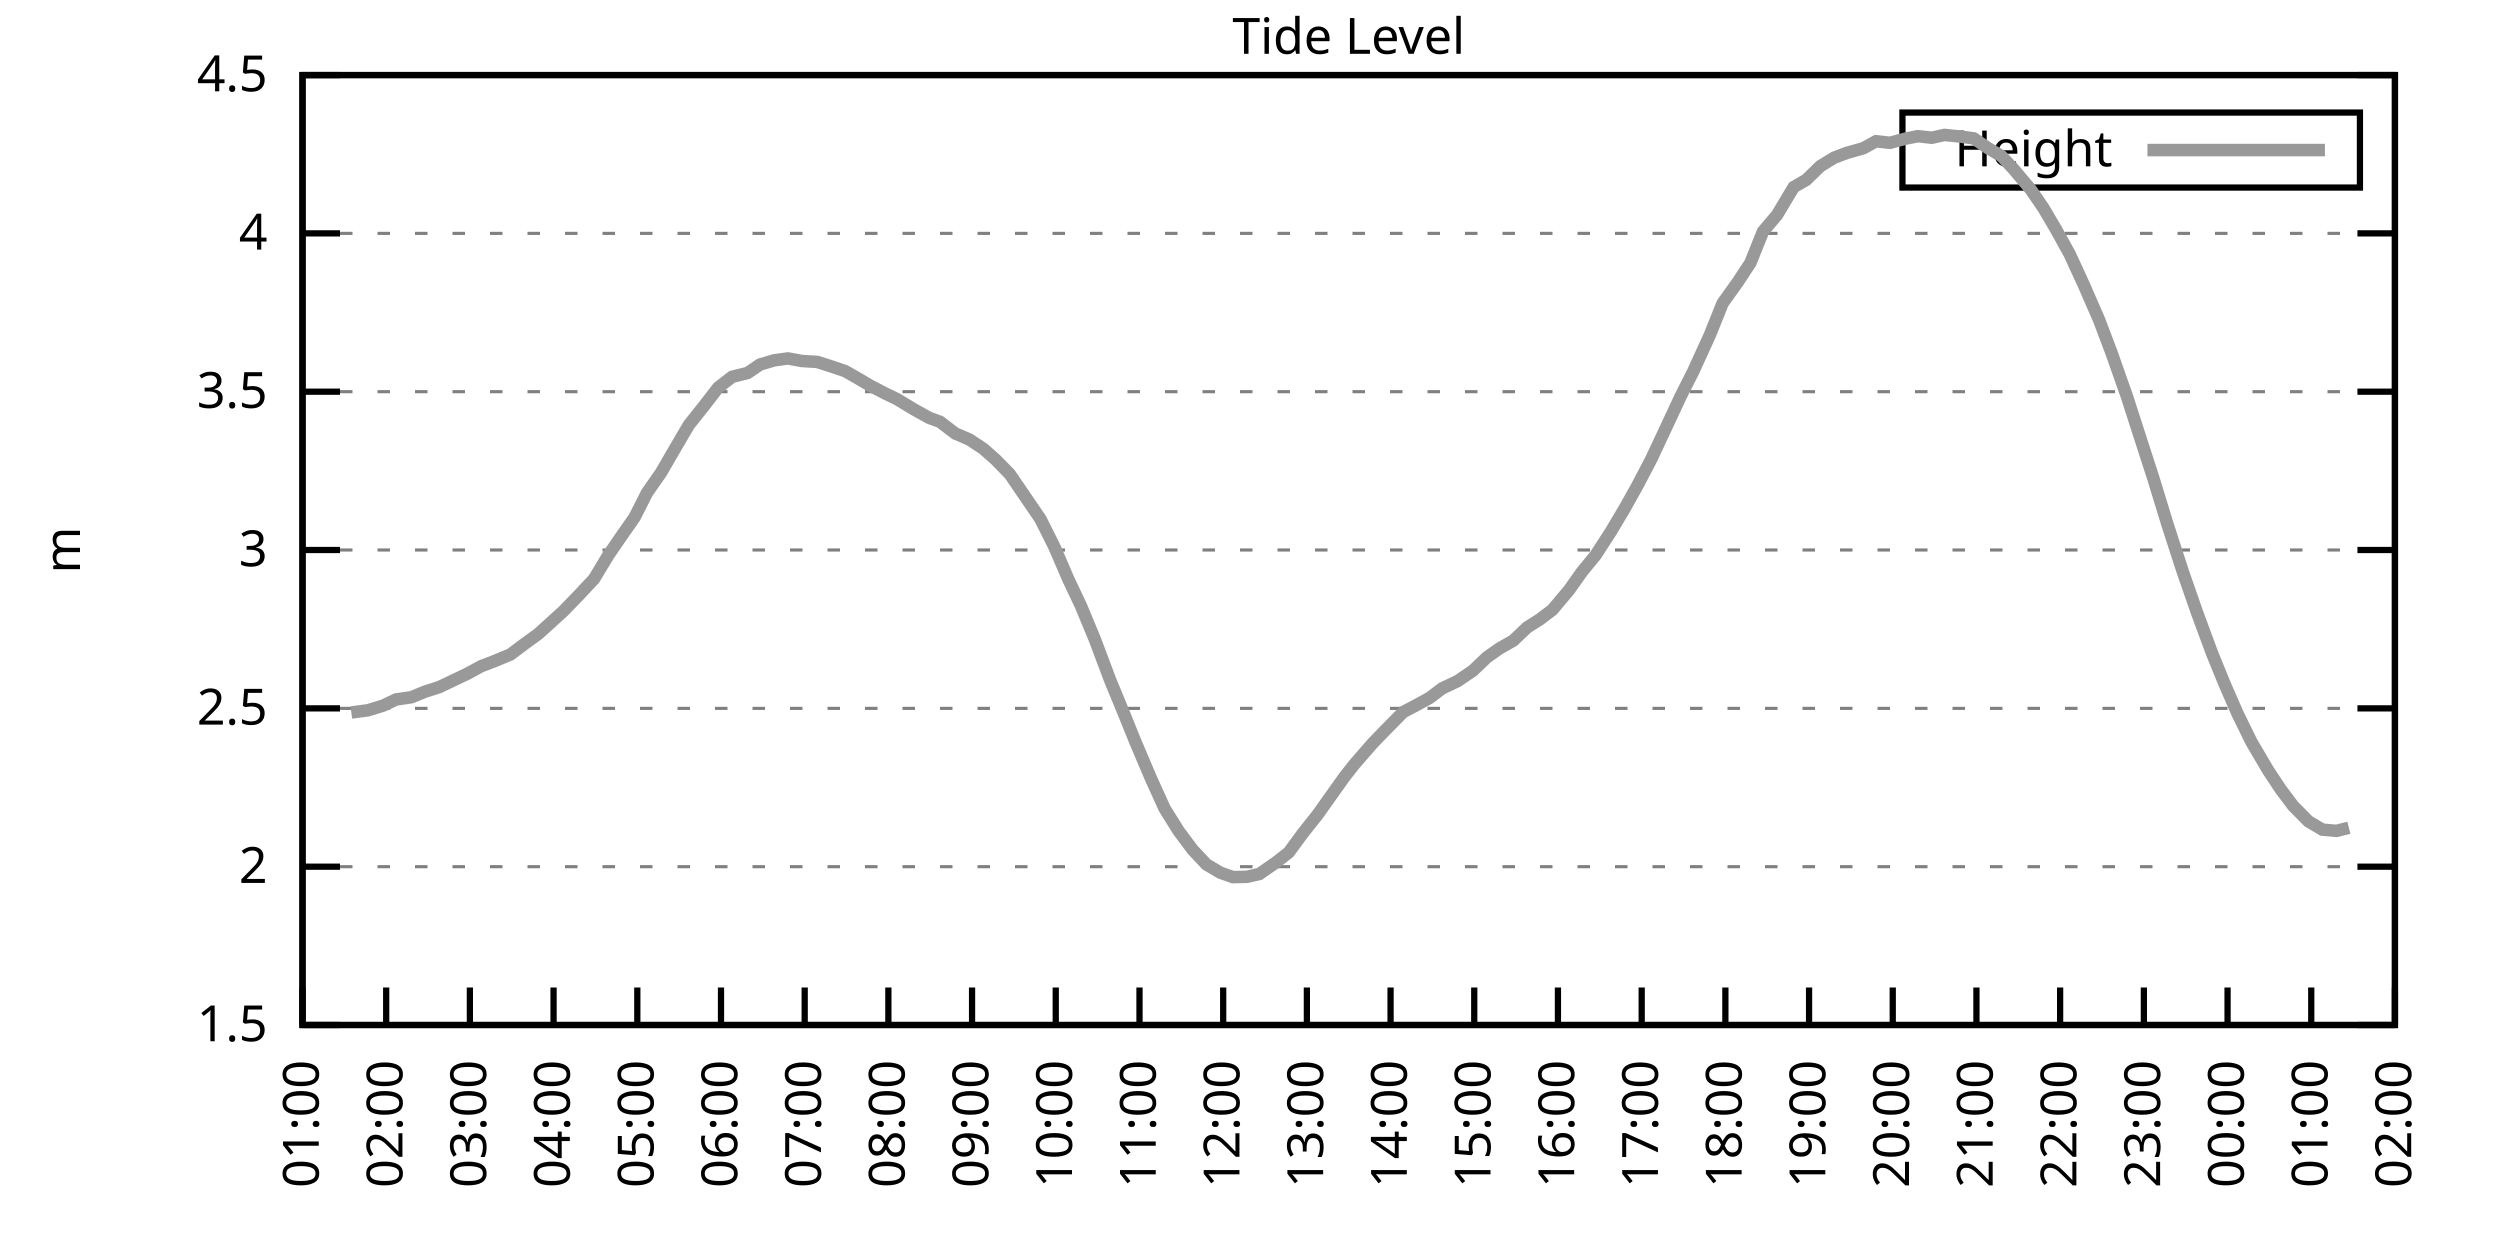
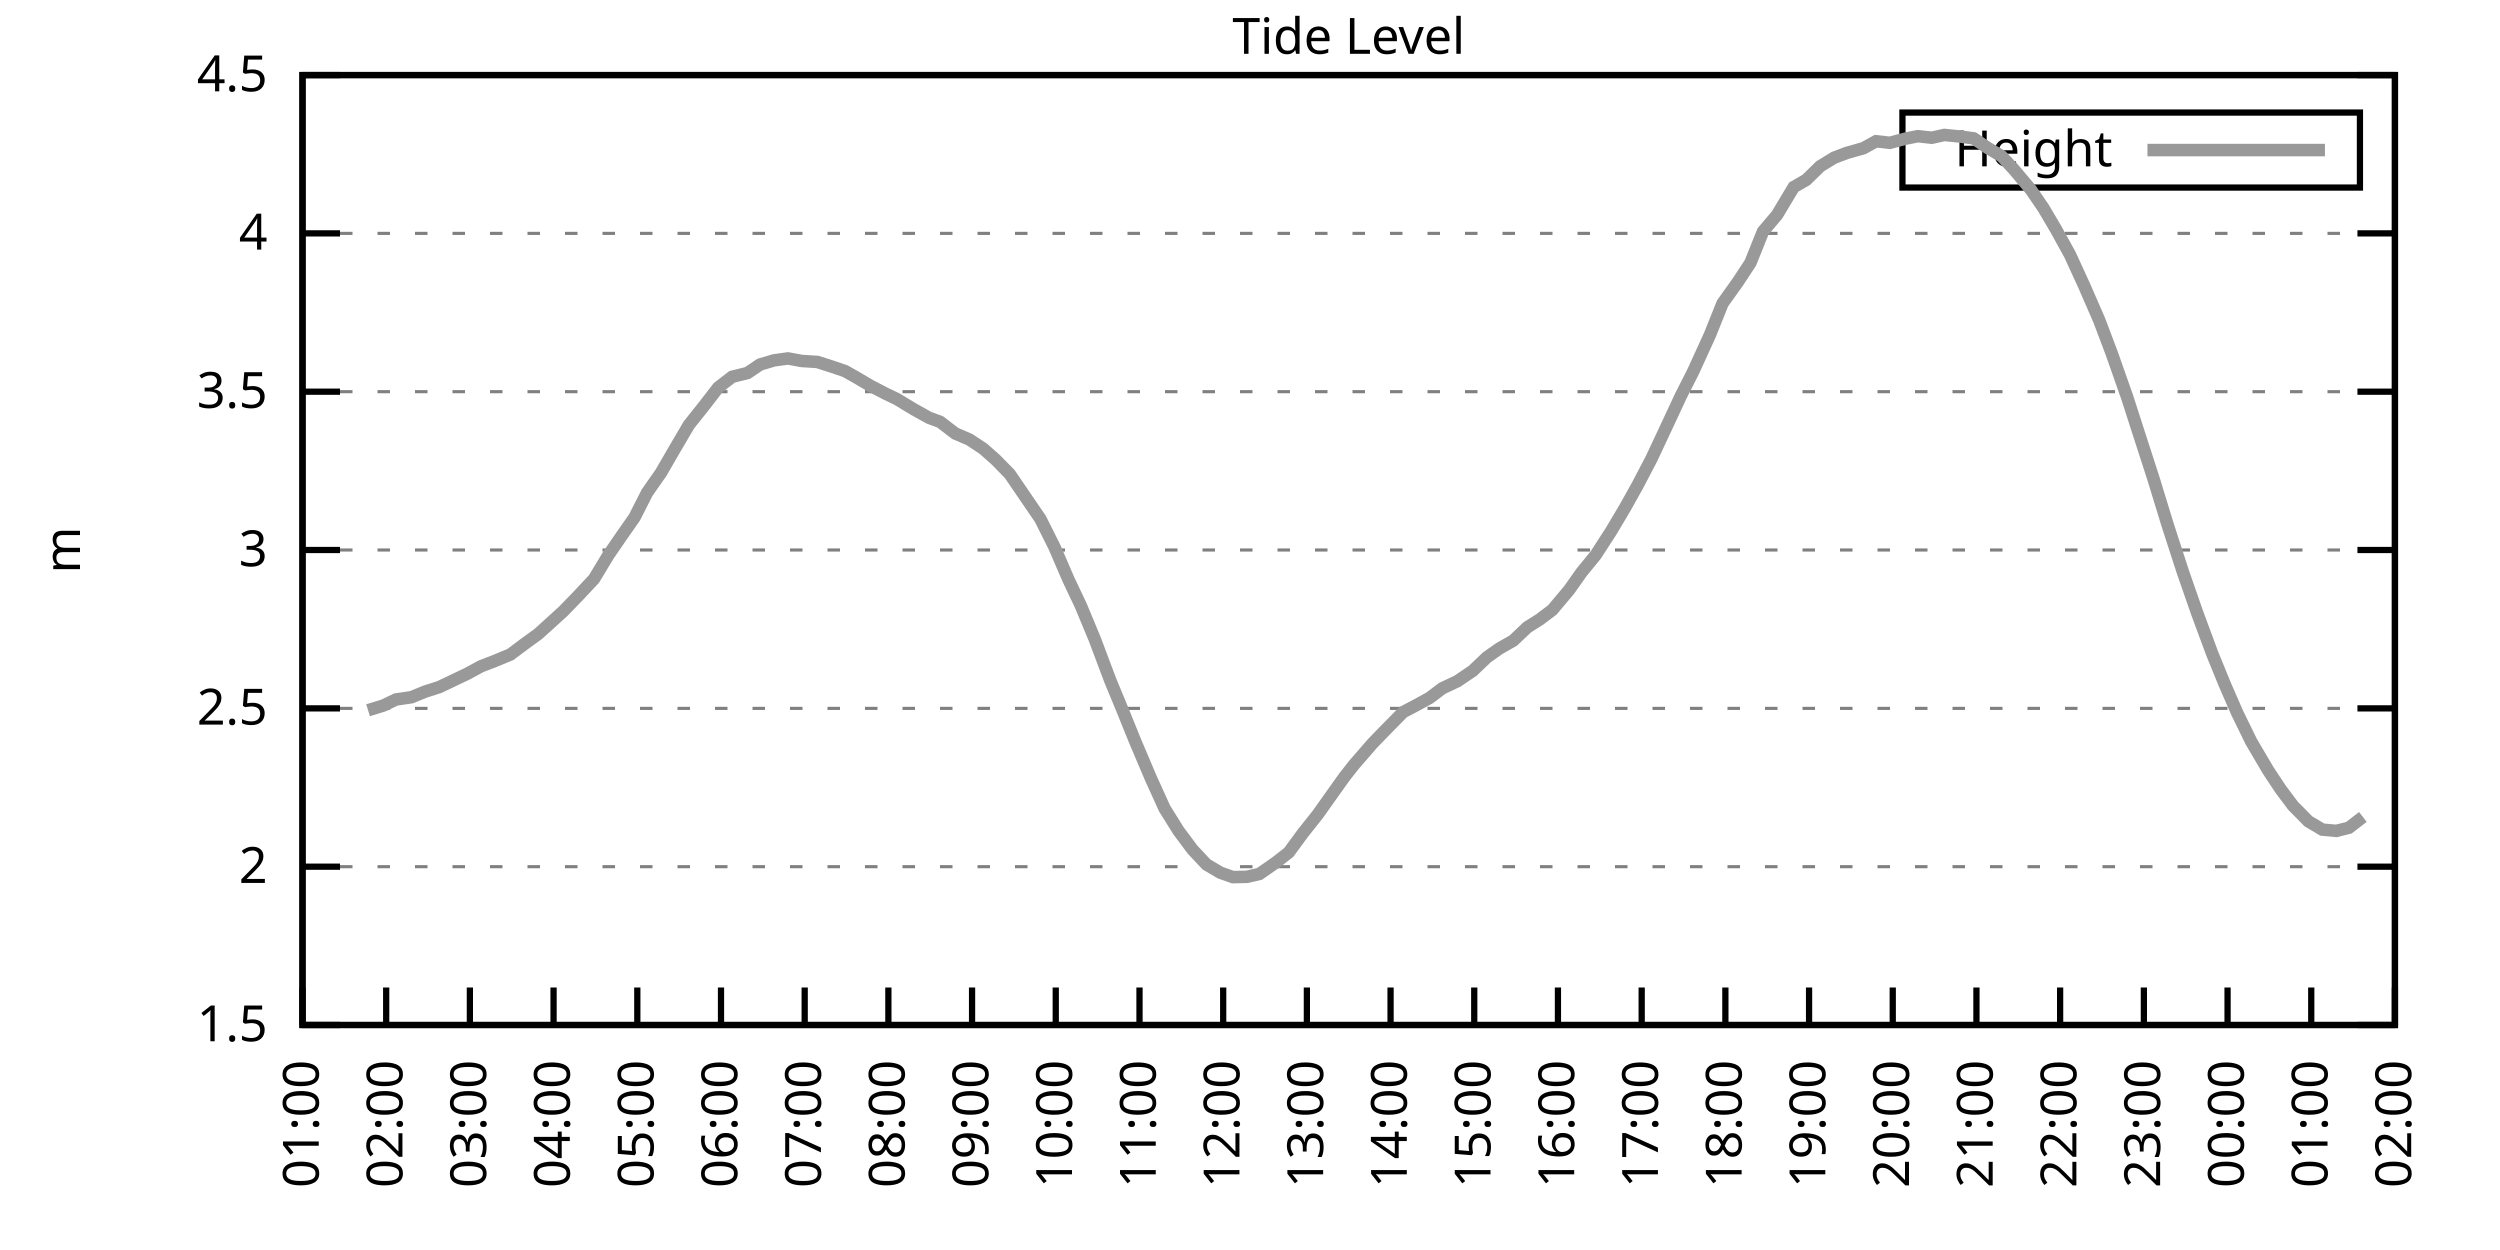
<svg xmlns="http://www.w3.org/2000/svg" xmlns:xlink="http://www.w3.org/1999/xlink" width="400" height="200" viewBox="0 0 400 200">
  <g id="gnuplot_canvas">
    <rect x="0" y="0" width="400" height="200" fill="none" />
    <defs>
      <circle id="gpDot" r="0.5" stroke-width="0.5" stroke="currentColor" />
      <path id="gpPt0" stroke-width="0.333" stroke="currentColor" d="M-1,0 h2 M0,-1 v2" />
      <path id="gpPt1" stroke-width="0.333" stroke="currentColor" d="M-1,-1 L1,1 M1,-1 L-1,1" />
      <path id="gpPt2" stroke-width="0.333" stroke="currentColor" d="M-1,0 L1,0 M0,-1 L0,1 M-1,-1 L1,1 M-1,1 L1,-1" />
      <rect id="gpPt3" stroke-width="0.333" stroke="currentColor" x="-1" y="-1" width="2" height="2" />
      <rect id="gpPt4" stroke-width="0.333" stroke="currentColor" fill="currentColor" x="-1" y="-1" width="2" height="2" />
      <circle id="gpPt5" stroke-width="0.333" stroke="currentColor" cx="0" cy="0" r="1" />
      <use xlink:href="#gpPt5" id="gpPt6" fill="currentColor" stroke="none" />
      <path id="gpPt7" stroke-width="0.333" stroke="currentColor" d="M0,-1.33 L-1.33,0.67 L1.33,0.67 z" />
      <use xlink:href="#gpPt7" id="gpPt8" fill="currentColor" stroke="none" />
      <use xlink:href="#gpPt7" id="gpPt9" stroke="currentColor" transform="rotate(180)" />
      <use xlink:href="#gpPt9" id="gpPt10" fill="currentColor" stroke="none" />
      <use xlink:href="#gpPt3" id="gpPt11" stroke="currentColor" transform="rotate(45)" />
      <use xlink:href="#gpPt11" id="gpPt12" fill="currentColor" stroke="none" />
      <path id="gpPt13" stroke-width="0.333" stroke="currentColor" d="M0,1.330 L1.265,0.411 L0.782,-1.067 L-0.782,-1.076 L-1.265,0.411 z" />
      <use xlink:href="#gpPt13" id="gpPt14" fill="currentColor" stroke="none" />
      <filter id="textbox" filterUnits="objectBoundingBox" x="0" y="0" height="1" width="1">
        <feFlood flood-color="white" flood-opacity="1" result="bgnd" />
        <feComposite in="SourceGraphic" in2="bgnd" operator="atop" />
      </filter>
      <filter id="greybox" filterUnits="objectBoundingBox" x="0" y="0" height="1" width="1">
        <feFlood flood-color="lightgrey" flood-opacity="1" result="grey" />
        <feComposite in="SourceGraphic" in2="grey" operator="atop" />
      </filter>
    </defs>
    <g fill="none" color="white" stroke="currentColor" stroke-width="1.00" stroke-linecap="butt" stroke-linejoin="miter">
</g>
    <g fill="none" color="black" stroke="currentColor" stroke-width="1.00" stroke-linecap="butt" stroke-linejoin="miter">
      <g stroke="none" shape-rendering="crispEdges">
        <polygon fill="rgb(255, 255, 255)" points="48.40,164.00 383.18,164.00 383.18,12.02 48.40,12.02 " />
      </g>
    </g>
    <g fill="none" color="black" stroke="currentColor" stroke-width="1.00" stroke-linecap="butt" stroke-linejoin="miter">
</g>
    <g fill="none" color="black" stroke="black" stroke-width="0.50" stroke-linecap="butt" stroke-linejoin="miter">
</g>
    <g fill="none" color="gray" stroke="currentColor" stroke-width="0.50" stroke-linecap="butt" stroke-linejoin="miter">
      <path stroke="gray" stroke-dasharray="2,4" class="gridline" d="M48.40,164.00 L383.19,164.00  " />
    </g>
    <g fill="none" color="gray" stroke="gray" stroke-width="1.00" stroke-linecap="butt" stroke-linejoin="miter">
</g>
    <g fill="none" color="black" stroke="currentColor" stroke-width="1.00" stroke-linecap="butt" stroke-linejoin="miter">
      <path stroke="black" d="M48.40,164.00 L54.40,164.00 M383.19,164.00 L377.19,164.00  " />
      <g transform="translate(42.80,166.60)" stroke="none" fill="black" font-family="Sans" font-size="8.00" text-anchor="end">
        <text>
          <tspan font-family="Sans"> 1.5</tspan>
        </text>
      </g>
    </g>
    <g fill="none" color="black" stroke="currentColor" stroke-width="1.00" stroke-linecap="butt" stroke-linejoin="miter">
</g>
    <g fill="none" color="black" stroke="black" stroke-width="0.50" stroke-linecap="butt" stroke-linejoin="miter">
</g>
    <g fill="none" color="gray" stroke="currentColor" stroke-width="0.50" stroke-linecap="butt" stroke-linejoin="miter">
      <path stroke="gray" stroke-dasharray="2,4" class="gridline" d="M48.40,138.67 L383.19,138.67  " />
    </g>
    <g fill="none" color="gray" stroke="gray" stroke-width="1.00" stroke-linecap="butt" stroke-linejoin="miter">
</g>
    <g fill="none" color="black" stroke="currentColor" stroke-width="1.00" stroke-linecap="butt" stroke-linejoin="miter">
      <path stroke="black" d="M48.40,138.67 L54.40,138.67 M383.19,138.67 L377.19,138.67  " />
      <g transform="translate(42.80,141.27)" stroke="none" fill="black" font-family="Sans" font-size="8.00" text-anchor="end">
        <text>
          <tspan font-family="Sans"> 2</tspan>
        </text>
      </g>
    </g>
    <g fill="none" color="black" stroke="currentColor" stroke-width="1.00" stroke-linecap="butt" stroke-linejoin="miter">
</g>
    <g fill="none" color="black" stroke="black" stroke-width="0.50" stroke-linecap="butt" stroke-linejoin="miter">
</g>
    <g fill="none" color="gray" stroke="currentColor" stroke-width="0.50" stroke-linecap="butt" stroke-linejoin="miter">
      <path stroke="gray" stroke-dasharray="2,4" class="gridline" d="M48.40,113.34 L383.19,113.34  " />
    </g>
    <g fill="none" color="gray" stroke="gray" stroke-width="1.00" stroke-linecap="butt" stroke-linejoin="miter">
</g>
    <g fill="none" color="black" stroke="currentColor" stroke-width="1.00" stroke-linecap="butt" stroke-linejoin="miter">
      <path stroke="black" d="M48.40,113.34 L54.40,113.34 M383.19,113.34 L377.19,113.34  " />
      <g transform="translate(42.80,115.94)" stroke="none" fill="black" font-family="Sans" font-size="8.00" text-anchor="end">
        <text>
          <tspan font-family="Sans"> 2.5</tspan>
        </text>
      </g>
    </g>
    <g fill="none" color="black" stroke="currentColor" stroke-width="1.00" stroke-linecap="butt" stroke-linejoin="miter">
</g>
    <g fill="none" color="black" stroke="black" stroke-width="0.50" stroke-linecap="butt" stroke-linejoin="miter">
</g>
    <g fill="none" color="gray" stroke="currentColor" stroke-width="0.50" stroke-linecap="butt" stroke-linejoin="miter">
      <path stroke="gray" stroke-dasharray="2,4" class="gridline" d="M48.40,88.00 L383.19,88.00  " />
    </g>
    <g fill="none" color="gray" stroke="gray" stroke-width="1.00" stroke-linecap="butt" stroke-linejoin="miter">
</g>
    <g fill="none" color="black" stroke="currentColor" stroke-width="1.00" stroke-linecap="butt" stroke-linejoin="miter">
      <path stroke="black" d="M48.40,88.00 L54.40,88.00 M383.19,88.00 L377.19,88.00  " />
      <g transform="translate(42.80,90.60)" stroke="none" fill="black" font-family="Sans" font-size="8.00" text-anchor="end">
        <text>
          <tspan font-family="Sans"> 3</tspan>
        </text>
      </g>
    </g>
    <g fill="none" color="black" stroke="currentColor" stroke-width="1.00" stroke-linecap="butt" stroke-linejoin="miter">
</g>
    <g fill="none" color="black" stroke="black" stroke-width="0.50" stroke-linecap="butt" stroke-linejoin="miter">
</g>
    <g fill="none" color="gray" stroke="currentColor" stroke-width="0.50" stroke-linecap="butt" stroke-linejoin="miter">
      <path stroke="gray" stroke-dasharray="2,4" class="gridline" d="M48.40,62.67 L383.19,62.67  " />
    </g>
    <g fill="none" color="gray" stroke="gray" stroke-width="1.00" stroke-linecap="butt" stroke-linejoin="miter">
</g>
    <g fill="none" color="black" stroke="currentColor" stroke-width="1.00" stroke-linecap="butt" stroke-linejoin="miter">
      <path stroke="black" d="M48.40,62.67 L54.40,62.67 M383.19,62.67 L377.19,62.67  " />
      <g transform="translate(42.80,65.27)" stroke="none" fill="black" font-family="Sans" font-size="8.00" text-anchor="end">
        <text>
          <tspan font-family="Sans"> 3.5</tspan>
        </text>
      </g>
    </g>
    <g fill="none" color="black" stroke="currentColor" stroke-width="1.00" stroke-linecap="butt" stroke-linejoin="miter">
</g>
    <g fill="none" color="black" stroke="black" stroke-width="0.50" stroke-linecap="butt" stroke-linejoin="miter">
</g>
    <g fill="none" color="gray" stroke="currentColor" stroke-width="0.50" stroke-linecap="butt" stroke-linejoin="miter">
      <path stroke="gray" stroke-dasharray="2,4" class="gridline" d="M48.40,37.34 L383.19,37.34  " />
    </g>
    <g fill="none" color="gray" stroke="gray" stroke-width="1.00" stroke-linecap="butt" stroke-linejoin="miter">
</g>
    <g fill="none" color="black" stroke="currentColor" stroke-width="1.00" stroke-linecap="butt" stroke-linejoin="miter">
      <path stroke="black" d="M48.40,37.34 L54.40,37.34 M383.19,37.34 L377.19,37.34  " />
      <g transform="translate(42.80,39.94)" stroke="none" fill="black" font-family="Sans" font-size="8.00" text-anchor="end">
        <text>
          <tspan font-family="Sans"> 4</tspan>
        </text>
      </g>
    </g>
    <g fill="none" color="black" stroke="currentColor" stroke-width="1.00" stroke-linecap="butt" stroke-linejoin="miter">
</g>
    <g fill="none" color="black" stroke="black" stroke-width="0.50" stroke-linecap="butt" stroke-linejoin="miter">
</g>
    <g fill="none" color="gray" stroke="currentColor" stroke-width="0.50" stroke-linecap="butt" stroke-linejoin="miter">
      <path stroke="gray" stroke-dasharray="2,4" class="gridline" d="M48.40,12.01 L383.19,12.01  " />
    </g>
    <g fill="none" color="gray" stroke="gray" stroke-width="1.00" stroke-linecap="butt" stroke-linejoin="miter">
</g>
    <g fill="none" color="black" stroke="currentColor" stroke-width="1.00" stroke-linecap="butt" stroke-linejoin="miter">
      <path stroke="black" d="M48.40,12.01 L54.40,12.01 M383.19,12.01 L377.19,12.01  " />
      <g transform="translate(42.80,14.61)" stroke="none" fill="black" font-family="Sans" font-size="8.00" text-anchor="end">
        <text>
          <tspan font-family="Sans"> 4.5</tspan>
        </text>
      </g>
    </g>
    <g fill="none" color="black" stroke="currentColor" stroke-width="1.00" stroke-linecap="butt" stroke-linejoin="miter">
      <path stroke="black" d="M48.40,164.00 L48.40,158.00  " />
      <g transform="translate(51.00,169.60) rotate(270.00)" stroke="none" fill="black" font-family="Sans" font-size="8.00" text-anchor="end">
        <text>
          <tspan font-family="Sans">01:00</tspan>
        </text>
      </g>
    </g>
    <g fill="none" color="black" stroke="currentColor" stroke-width="1.00" stroke-linecap="butt" stroke-linejoin="miter">
      <path stroke="black" d="M61.79,164.00 L61.79,158.00  " />
      <g transform="translate(64.39,169.60) rotate(270.00)" stroke="none" fill="black" font-family="Sans" font-size="8.00" text-anchor="end">
        <text>
          <tspan font-family="Sans">02:00</tspan>
        </text>
      </g>
    </g>
    <g fill="none" color="black" stroke="currentColor" stroke-width="1.00" stroke-linecap="butt" stroke-linejoin="miter">
      <path stroke="black" d="M75.18,164.00 L75.18,158.00  " />
      <g transform="translate(77.78,169.60) rotate(270.00)" stroke="none" fill="black" font-family="Sans" font-size="8.00" text-anchor="end">
        <text>
          <tspan font-family="Sans">03:00</tspan>
        </text>
      </g>
    </g>
    <g fill="none" color="black" stroke="currentColor" stroke-width="1.00" stroke-linecap="butt" stroke-linejoin="miter">
      <path stroke="black" d="M88.57,164.00 L88.57,158.00  " />
      <g transform="translate(91.17,169.60) rotate(270.00)" stroke="none" fill="black" font-family="Sans" font-size="8.00" text-anchor="end">
        <text>
          <tspan font-family="Sans">04:00</tspan>
        </text>
      </g>
    </g>
    <g fill="none" color="black" stroke="currentColor" stroke-width="1.00" stroke-linecap="butt" stroke-linejoin="miter">
      <path stroke="black" d="M101.97,164.00 L101.97,158.00  " />
      <g transform="translate(104.57,169.60) rotate(270.00)" stroke="none" fill="black" font-family="Sans" font-size="8.00" text-anchor="end">
        <text>
          <tspan font-family="Sans">05:00</tspan>
        </text>
      </g>
    </g>
    <g fill="none" color="black" stroke="currentColor" stroke-width="1.00" stroke-linecap="butt" stroke-linejoin="miter">
      <path stroke="black" d="M115.36,164.00 L115.36,158.00  " />
      <g transform="translate(117.96,169.60) rotate(270.00)" stroke="none" fill="black" font-family="Sans" font-size="8.00" text-anchor="end">
        <text>
          <tspan font-family="Sans">06:00</tspan>
        </text>
      </g>
    </g>
    <g fill="none" color="black" stroke="currentColor" stroke-width="1.00" stroke-linecap="butt" stroke-linejoin="miter">
      <path stroke="black" d="M128.75,164.00 L128.75,158.00  " />
      <g transform="translate(131.35,169.60) rotate(270.00)" stroke="none" fill="black" font-family="Sans" font-size="8.00" text-anchor="end">
        <text>
          <tspan font-family="Sans">07:00</tspan>
        </text>
      </g>
    </g>
    <g fill="none" color="black" stroke="currentColor" stroke-width="1.00" stroke-linecap="butt" stroke-linejoin="miter">
      <path stroke="black" d="M142.14,164.00 L142.14,158.00  " />
      <g transform="translate(144.74,169.60) rotate(270.00)" stroke="none" fill="black" font-family="Sans" font-size="8.00" text-anchor="end">
        <text>
          <tspan font-family="Sans">08:00</tspan>
        </text>
      </g>
    </g>
    <g fill="none" color="black" stroke="currentColor" stroke-width="1.00" stroke-linecap="butt" stroke-linejoin="miter">
      <path stroke="black" d="M155.53,164.00 L155.53,158.00  " />
      <g transform="translate(158.13,169.60) rotate(270.00)" stroke="none" fill="black" font-family="Sans" font-size="8.00" text-anchor="end">
        <text>
          <tspan font-family="Sans">09:00</tspan>
        </text>
      </g>
    </g>
    <g fill="none" color="black" stroke="currentColor" stroke-width="1.00" stroke-linecap="butt" stroke-linejoin="miter">
      <path stroke="black" d="M168.92,164.00 L168.92,158.00  " />
      <g transform="translate(171.52,169.60) rotate(270.00)" stroke="none" fill="black" font-family="Sans" font-size="8.00" text-anchor="end">
        <text>
          <tspan font-family="Sans">10:00</tspan>
        </text>
      </g>
    </g>
    <g fill="none" color="black" stroke="currentColor" stroke-width="1.00" stroke-linecap="butt" stroke-linejoin="miter">
      <path stroke="black" d="M182.32,164.00 L182.32,158.00  " />
      <g transform="translate(184.92,169.60) rotate(270.00)" stroke="none" fill="black" font-family="Sans" font-size="8.00" text-anchor="end">
        <text>
          <tspan font-family="Sans">11:00</tspan>
        </text>
      </g>
    </g>
    <g fill="none" color="black" stroke="currentColor" stroke-width="1.00" stroke-linecap="butt" stroke-linejoin="miter">
      <path stroke="black" d="M195.71,164.00 L195.71,158.00  " />
      <g transform="translate(198.31,169.60) rotate(270.00)" stroke="none" fill="black" font-family="Sans" font-size="8.00" text-anchor="end">
        <text>
          <tspan font-family="Sans">12:00</tspan>
        </text>
      </g>
    </g>
    <g fill="none" color="black" stroke="currentColor" stroke-width="1.00" stroke-linecap="butt" stroke-linejoin="miter">
      <path stroke="black" d="M209.10,164.00 L209.10,158.00  " />
      <g transform="translate(211.70,169.60) rotate(270.00)" stroke="none" fill="black" font-family="Sans" font-size="8.00" text-anchor="end">
        <text>
          <tspan font-family="Sans">13:00</tspan>
        </text>
      </g>
    </g>
    <g fill="none" color="black" stroke="currentColor" stroke-width="1.00" stroke-linecap="butt" stroke-linejoin="miter">
      <path stroke="black" d="M222.49,164.00 L222.49,158.00  " />
      <g transform="translate(225.09,169.60) rotate(270.00)" stroke="none" fill="black" font-family="Sans" font-size="8.00" text-anchor="end">
        <text>
          <tspan font-family="Sans">14:00</tspan>
        </text>
      </g>
    </g>
    <g fill="none" color="black" stroke="currentColor" stroke-width="1.00" stroke-linecap="butt" stroke-linejoin="miter">
      <path stroke="black" d="M235.88,164.00 L235.88,158.00  " />
      <g transform="translate(238.48,169.60) rotate(270.00)" stroke="none" fill="black" font-family="Sans" font-size="8.00" text-anchor="end">
        <text>
          <tspan font-family="Sans">15:00</tspan>
        </text>
      </g>
    </g>
    <g fill="none" color="black" stroke="currentColor" stroke-width="1.00" stroke-linecap="butt" stroke-linejoin="miter">
      <path stroke="black" d="M249.27,164.00 L249.27,158.00  " />
      <g transform="translate(251.87,169.60) rotate(270.00)" stroke="none" fill="black" font-family="Sans" font-size="8.00" text-anchor="end">
        <text>
          <tspan font-family="Sans">16:00</tspan>
        </text>
      </g>
    </g>
    <g fill="none" color="black" stroke="currentColor" stroke-width="1.00" stroke-linecap="butt" stroke-linejoin="miter">
      <path stroke="black" d="M262.67,164.00 L262.67,158.00  " />
      <g transform="translate(265.27,169.60) rotate(270.00)" stroke="none" fill="black" font-family="Sans" font-size="8.00" text-anchor="end">
        <text>
          <tspan font-family="Sans">17:00</tspan>
        </text>
      </g>
    </g>
    <g fill="none" color="black" stroke="currentColor" stroke-width="1.00" stroke-linecap="butt" stroke-linejoin="miter">
      <path stroke="black" d="M276.06,164.00 L276.06,158.00  " />
      <g transform="translate(278.66,169.60) rotate(270.00)" stroke="none" fill="black" font-family="Sans" font-size="8.00" text-anchor="end">
        <text>
          <tspan font-family="Sans">18:00</tspan>
        </text>
      </g>
    </g>
    <g fill="none" color="black" stroke="currentColor" stroke-width="1.00" stroke-linecap="butt" stroke-linejoin="miter">
      <path stroke="black" d="M289.45,164.00 L289.45,158.00  " />
      <g transform="translate(292.05,169.60) rotate(270.00)" stroke="none" fill="black" font-family="Sans" font-size="8.00" text-anchor="end">
        <text>
          <tspan font-family="Sans">19:00</tspan>
        </text>
      </g>
    </g>
    <g fill="none" color="black" stroke="currentColor" stroke-width="1.00" stroke-linecap="butt" stroke-linejoin="miter">
      <path stroke="black" d="M302.84,164.00 L302.84,158.00  " />
      <g transform="translate(305.44,169.60) rotate(270.00)" stroke="none" fill="black" font-family="Sans" font-size="8.00" text-anchor="end">
        <text>
          <tspan font-family="Sans">20:00</tspan>
        </text>
      </g>
    </g>
    <g fill="none" color="black" stroke="currentColor" stroke-width="1.00" stroke-linecap="butt" stroke-linejoin="miter">
      <path stroke="black" d="M316.23,164.00 L316.23,158.00  " />
      <g transform="translate(318.83,169.60) rotate(270.00)" stroke="none" fill="black" font-family="Sans" font-size="8.00" text-anchor="end">
        <text>
          <tspan font-family="Sans">21:00</tspan>
        </text>
      </g>
    </g>
    <g fill="none" color="black" stroke="currentColor" stroke-width="1.00" stroke-linecap="butt" stroke-linejoin="miter">
      <path stroke="black" d="M329.62,164.00 L329.62,158.00  " />
      <g transform="translate(332.22,169.60) rotate(270.00)" stroke="none" fill="black" font-family="Sans" font-size="8.00" text-anchor="end">
        <text>
          <tspan font-family="Sans">22:00</tspan>
        </text>
      </g>
    </g>
    <g fill="none" color="black" stroke="currentColor" stroke-width="1.00" stroke-linecap="butt" stroke-linejoin="miter">
      <path stroke="black" d="M343.02,164.00 L343.02,158.00  " />
      <g transform="translate(345.62,169.60) rotate(270.00)" stroke="none" fill="black" font-family="Sans" font-size="8.00" text-anchor="end">
        <text>
          <tspan font-family="Sans">23:00</tspan>
        </text>
      </g>
    </g>
    <g fill="none" color="black" stroke="currentColor" stroke-width="1.00" stroke-linecap="butt" stroke-linejoin="miter">
      <path stroke="black" d="M356.41,164.00 L356.41,158.00  " />
      <g transform="translate(359.01,169.60) rotate(270.00)" stroke="none" fill="black" font-family="Sans" font-size="8.00" text-anchor="end">
        <text>
          <tspan font-family="Sans">00:00</tspan>
        </text>
      </g>
    </g>
    <g fill="none" color="black" stroke="currentColor" stroke-width="1.00" stroke-linecap="butt" stroke-linejoin="miter">
      <path stroke="black" d="M369.80,164.00 L369.80,158.00  " />
      <g transform="translate(372.40,169.60) rotate(270.00)" stroke="none" fill="black" font-family="Sans" font-size="8.00" text-anchor="end">
        <text>
          <tspan font-family="Sans">01:00</tspan>
        </text>
      </g>
    </g>
    <g fill="none" color="black" stroke="currentColor" stroke-width="1.00" stroke-linecap="butt" stroke-linejoin="miter">
      <path stroke="black" d="M383.19,164.00 L383.19,158.00  " />
      <g transform="translate(385.79,169.60) rotate(270.00)" stroke="none" fill="black" font-family="Sans" font-size="8.00" text-anchor="end">
        <text>
          <tspan font-family="Sans">02:00</tspan>
        </text>
      </g>
    </g>
    <g fill="none" color="black" stroke="currentColor" stroke-width="1.00" stroke-linecap="butt" stroke-linejoin="miter">
</g>
    <g fill="none" color="black" stroke="currentColor" stroke-width="1.00" stroke-linecap="butt" stroke-linejoin="miter">
      <path stroke="black" d="M48.40,12.01 L48.40,164.00 L383.19,164.00 L383.19,12.01 L48.40,12.01 Z  " />
    </g>
    <g fill="none" color="black" stroke="currentColor" stroke-width="1.00" stroke-linecap="butt" stroke-linejoin="miter">
</g>
    <g fill="none" color="black" stroke="currentColor" stroke-width="1.00" stroke-linecap="butt" stroke-linejoin="miter">
      <path stroke="black" d="M304.39,30.01 L304.39,18.01 L377.59,18.01 L377.59,30.01 L304.39,30.01 Z  " />
    </g>
    <g id="Tide_level_plot_1">
      <g fill="none" color="white" stroke="black" stroke-width="2.00" stroke-linecap="butt" stroke-linejoin="miter">
</g>
      <g fill="none" color="black" stroke="currentColor" stroke-width="2.00" stroke-linecap="butt" stroke-linejoin="miter">
        <g transform="translate(337.99,26.61)" stroke="none" fill="black" font-family="Sans" font-size="8.00" text-anchor="end">
          <text>
            <tspan font-family="Sans">Height</tspan>
          </text>
        </g>
      </g>
      <g fill="none" color="black" stroke="currentColor" stroke-width="2.00" stroke-linecap="butt" stroke-linejoin="miter">
-         <path stroke="rgb(153, 153, 153)" d="M343.59,24.01 L371.99,24.01 M56.21,114.00 L58.89,113.64 L61.35,112.88 L63.35,111.92 L65.81,111.56 L68.04,110.65   L70.27,109.94 L74.74,107.81 L76.97,106.60 L79.20,105.74 L81.66,104.72 L83.89,103.05 L86.12,101.43 L87.91,99.81   L90.14,97.78 L92.59,95.25 L95.05,92.62 L97.28,88.92 L99.29,85.98 L101.52,82.79 L103.53,78.83 L105.76,75.64   L107.99,71.79 L110.22,67.99 L112.68,64.90 L114.91,62.01 L117.14,60.29 L119.60,59.68 L121.61,58.32 L123.84,57.66   L126.07,57.35 L128.30,57.76 L130.76,57.91 L132.99,58.62 L135.22,59.38 L137.01,60.39 L139.24,61.71 L141.69,62.98   L143.48,63.84 L146.16,65.46 L148.61,66.83 L150.40,67.49 L152.85,69.36 L155.09,70.32 L157.32,71.79 L159.33,73.57   L161.56,75.85 L164.01,79.44 L166.47,83.04 L168.70,87.50 L170.93,92.67 L172.94,96.92 L175.17,102.29 L177.63,108.83   L179.64,113.69 L181.65,118.66 L184.10,124.43 L186.33,129.35 L188.57,132.94 L190.80,135.93 L193.03,138.31 L195.26,139.63   L197.27,140.34 L199.50,140.29 L201.51,139.83 L204.19,137.96 L206.20,136.39 L208.43,133.35 L210.88,130.26 L212.89,127.42   L215.13,124.28 L216.69,122.30 L219.59,118.96 L221.60,116.88 L224.50,113.94 L226.51,112.88 L228.74,111.66 L230.75,110.14   L233.20,108.98 L235.66,107.31 L237.89,105.18 L239.90,103.76 L242.13,102.49 L244.36,100.37 L246.37,99.10 L248.38,97.58   L251.06,94.39 L253.07,91.55 L255.30,88.82 L257.76,85.02 L259.99,81.27 L262.00,77.67 L264.23,73.41 L266.91,67.69   L268.92,63.38 L270.92,59.43 L273.60,53.55 L275.61,48.54 L278.07,45.09 L280.07,42.05 L282.08,37.04 L284.32,34.40   L286.99,29.94 L289.00,28.78 L291.23,26.60 L293.47,25.23 L295.48,24.47 L298.15,23.71 L300.16,22.60 L302.39,22.85   L304.85,22.19 L306.86,21.79 L309.09,22.04 L311.10,21.59 L313.55,21.84 L315.79,22.14 L318.02,23.66 L320.25,24.98   L322.26,27.16 L324.94,30.35 L326.95,33.29 L328.95,36.68 L331.19,40.74 L333.42,45.60 L335.87,51.22 L337.88,56.54   L340.34,63.53 L342.35,69.77 L344.58,76.66 L346.81,83.95 L349.26,91.50 L351.50,97.94 L353.95,104.57 L355.96,109.49   L357.97,114.10 L360.20,118.66 L362.88,123.22 L364.89,126.26 L366.90,128.94 L369.35,131.42 L371.58,132.74 L373.82,132.94   L375.82,132.44  " />
+         <path stroke="rgb(153, 153, 153)" d="M343.59,24.01 L371.99,24.01 M58.89,113.64 L61.35,112.88 L63.35,111.92 L65.81,111.56 L68.04,110.65 L70.27,109.94   L74.74,107.81 L76.97,106.60 L79.20,105.74 L81.66,104.72 L83.89,103.05 L86.12,101.43 L87.91,99.81 L90.14,97.78   L92.59,95.25 L95.05,92.62 L97.28,88.92 L99.29,85.98 L101.52,82.79 L103.53,78.83 L105.76,75.64 L107.99,71.79   L110.22,67.99 L112.68,64.90 L114.91,62.01 L117.14,60.29 L119.60,59.68 L121.61,58.32 L123.84,57.66 L126.07,57.35   L128.30,57.76 L130.76,57.91 L132.99,58.62 L135.22,59.38 L137.01,60.39 L139.24,61.71 L141.69,62.98 L143.48,63.84   L146.16,65.46 L148.61,66.83 L150.40,67.49 L152.85,69.36 L155.09,70.32 L157.32,71.79 L159.33,73.57 L161.56,75.85   L164.01,79.44 L166.47,83.04 L168.70,87.50 L170.93,92.67 L172.94,96.92 L175.17,102.29 L177.63,108.83 L179.64,113.69   L181.65,118.66 L184.10,124.43 L186.33,129.35 L188.57,132.94 L190.80,135.93 L193.03,138.31 L195.26,139.63 L197.27,140.34   L199.50,140.29 L201.51,139.83 L204.19,137.96 L206.20,136.39 L208.43,133.35 L210.88,130.26 L212.89,127.42 L215.13,124.28   L216.69,122.30 L219.59,118.96 L221.60,116.88 L224.50,113.94 L226.51,112.88 L228.74,111.66 L230.75,110.14 L233.20,108.98   L235.66,107.31 L237.89,105.18 L239.90,103.76 L242.13,102.49 L244.36,100.37 L246.37,99.10 L248.38,97.58 L251.06,94.39   L253.07,91.55 L255.30,88.82 L257.76,85.02 L259.99,81.27 L262.00,77.67 L264.23,73.41 L266.91,67.69 L268.92,63.38   L270.92,59.43 L273.60,53.55 L275.61,48.54 L278.07,45.09 L280.07,42.05 L282.08,37.04 L284.32,34.40 L286.99,29.94   L289.00,28.78 L291.23,26.60 L293.47,25.23 L295.48,24.47 L298.15,23.71 L300.16,22.60 L302.39,22.85 L304.85,22.19   L306.86,21.79 L309.09,22.04 L311.10,21.59 L313.55,21.84 L315.79,22.14 L318.02,23.66 L320.25,24.98 L322.26,27.16   L324.94,30.35 L326.95,33.29 L328.95,36.68 L331.19,40.74 L333.42,45.60 L335.87,51.22 L337.88,56.54 L340.34,63.53   L342.35,69.77 L344.58,76.66 L346.81,83.95 L349.26,91.50 L351.50,97.94 L353.95,104.57 L355.96,109.49 L357.97,114.10   L360.20,118.66 L362.88,123.22 L364.89,126.26 L366.90,128.94 L369.35,131.42 L371.58,132.74 L373.82,132.94 L375.82,132.44   L378.06,130.71  " />
      </g>
    </g>
    <g fill="none" color="black" stroke="currentColor" stroke-width="2.00" stroke-linecap="butt" stroke-linejoin="miter">
</g>
    <g fill="none" color="black" stroke="black" stroke-width="1.00" stroke-linecap="butt" stroke-linejoin="miter">
</g>
    <g fill="none" color="black" stroke="currentColor" stroke-width="1.00" stroke-linecap="butt" stroke-linejoin="miter">
      <path stroke="black" d="M48.40,12.01 L48.40,164.00 L383.19,164.00 L383.19,12.01 L48.40,12.01 Z  " />
      <g transform="translate(12.80,88.01) rotate(270.00)" stroke="none" fill="black" font-family="Sans" font-size="8.00" text-anchor="middle">
        <text>
          <tspan font-family="Sans">m</tspan>
        </text>
      </g>
    </g>
    <g fill="none" color="black" stroke="currentColor" stroke-width="1.00" stroke-linecap="butt" stroke-linejoin="miter">
</g>
    <g fill="none" color="black" stroke="currentColor" stroke-width="1.00" stroke-linecap="butt" stroke-linejoin="miter">
      <g transform="translate(215.79,8.61)" stroke="none" fill="black" font-family="Sans" font-size="8.00" text-anchor="middle">
        <text>
          <tspan font-family="Sans">Tide Level</tspan>
        </text>
      </g>
    </g>
    <g fill="none" color="black" stroke="currentColor" stroke-width="1.00" stroke-linecap="butt" stroke-linejoin="miter">
</g>
  </g>
</svg>
